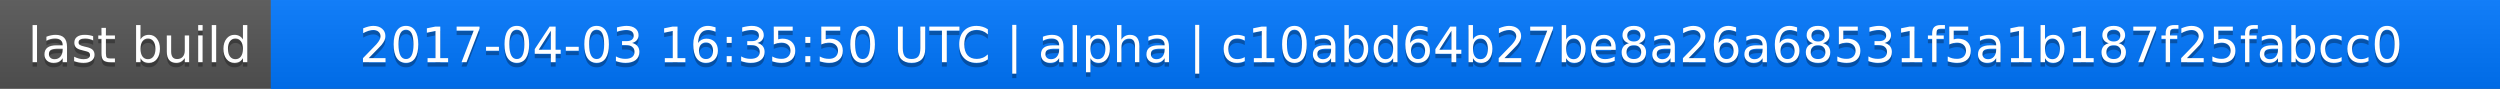
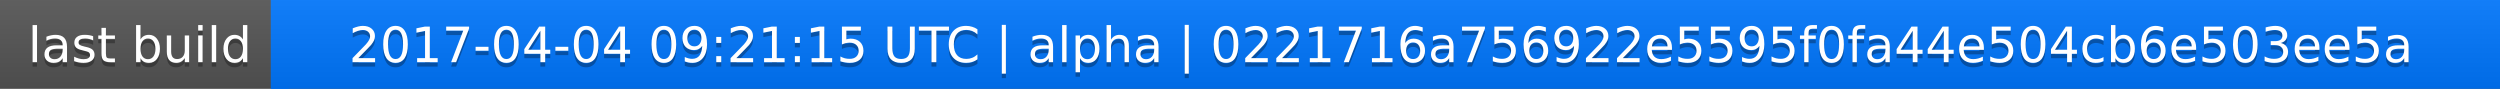
<svg xmlns="http://www.w3.org/2000/svg" width="563" height="20">
  <linearGradient id="a" x2="0" y2="100%">
    <stop offset="0" stop-color="#bbb" stop-opacity=".1" />
    <stop offset="1" stop-opacity=".1" />
  </linearGradient>
  <rect rx="0" width="563" height="20" fill="#555" />
  <rect rx="0" x="61" width="502" height="20" fill="#07f" />
  <path fill="#07f" d="M61 0h4v20h-4z" />
  <rect rx="0" width="563" height="20" fill="url(#a)" />
  <g fill="#fff" text-anchor="middle" font-family="DejaVu Sans,Verdana,Geneva,sans-serif" font-size="11">
    <text x="31.5" y="15" fill="#010101" fill-opacity=".3">last build</text>
    <text x="31.5" y="14">last build</text>
-     <text x="311" y="15" fill="#010101" fill-opacity=".3">2017-04-03 16:35:50 UTC | alpha | c10abd64b27be8a26a68531f5a1b187f25fabcc0</text>
-     <text x="311" y="14">2017-04-03 16:35:50 UTC | alpha | c10abd64b27be8a26a68531f5a1b187f25fabcc0</text>
+     <text x="311" y="15" fill="#010101" fill-opacity=".3">2017-04-04 09:21:15 UTC | alpha | 0221716a756922e5595f0fa44e504cb6e503ee5a</text>
+     <text x="311" y="14">2017-04-04 09:21:15 UTC | alpha | 0221716a756922e5595f0fa44e504cb6e503ee5a</text>
  </g>
</svg>
